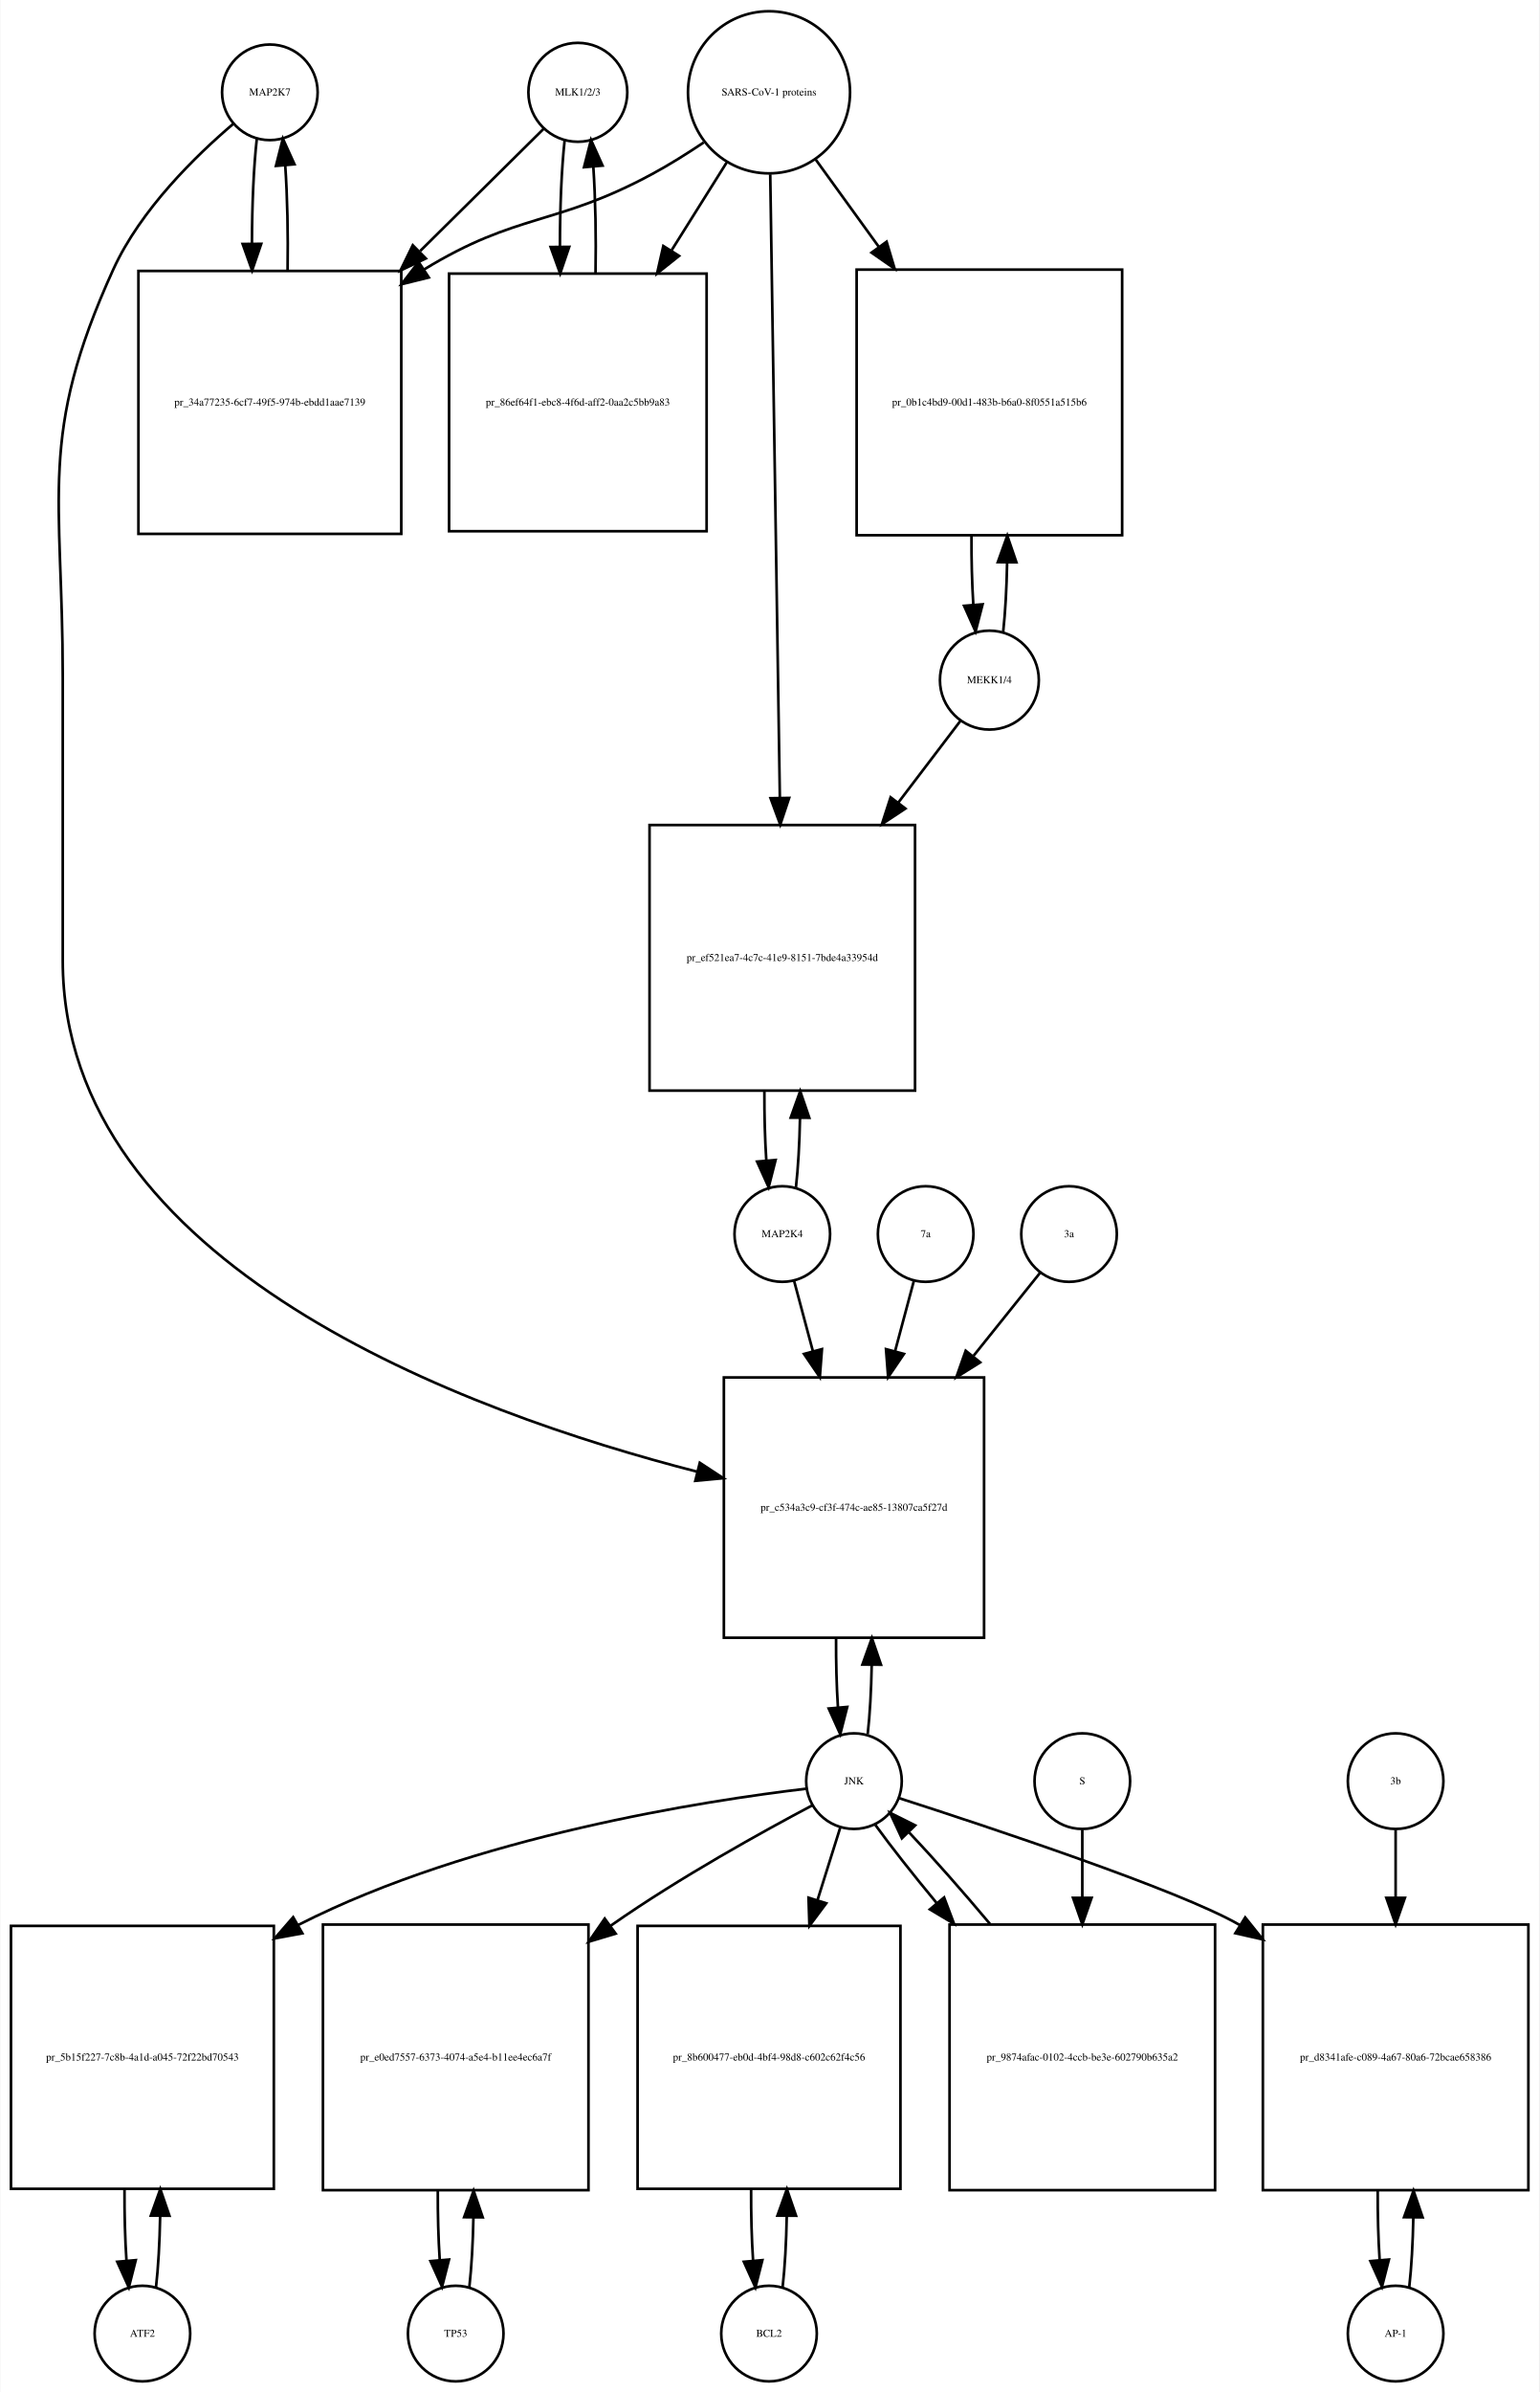
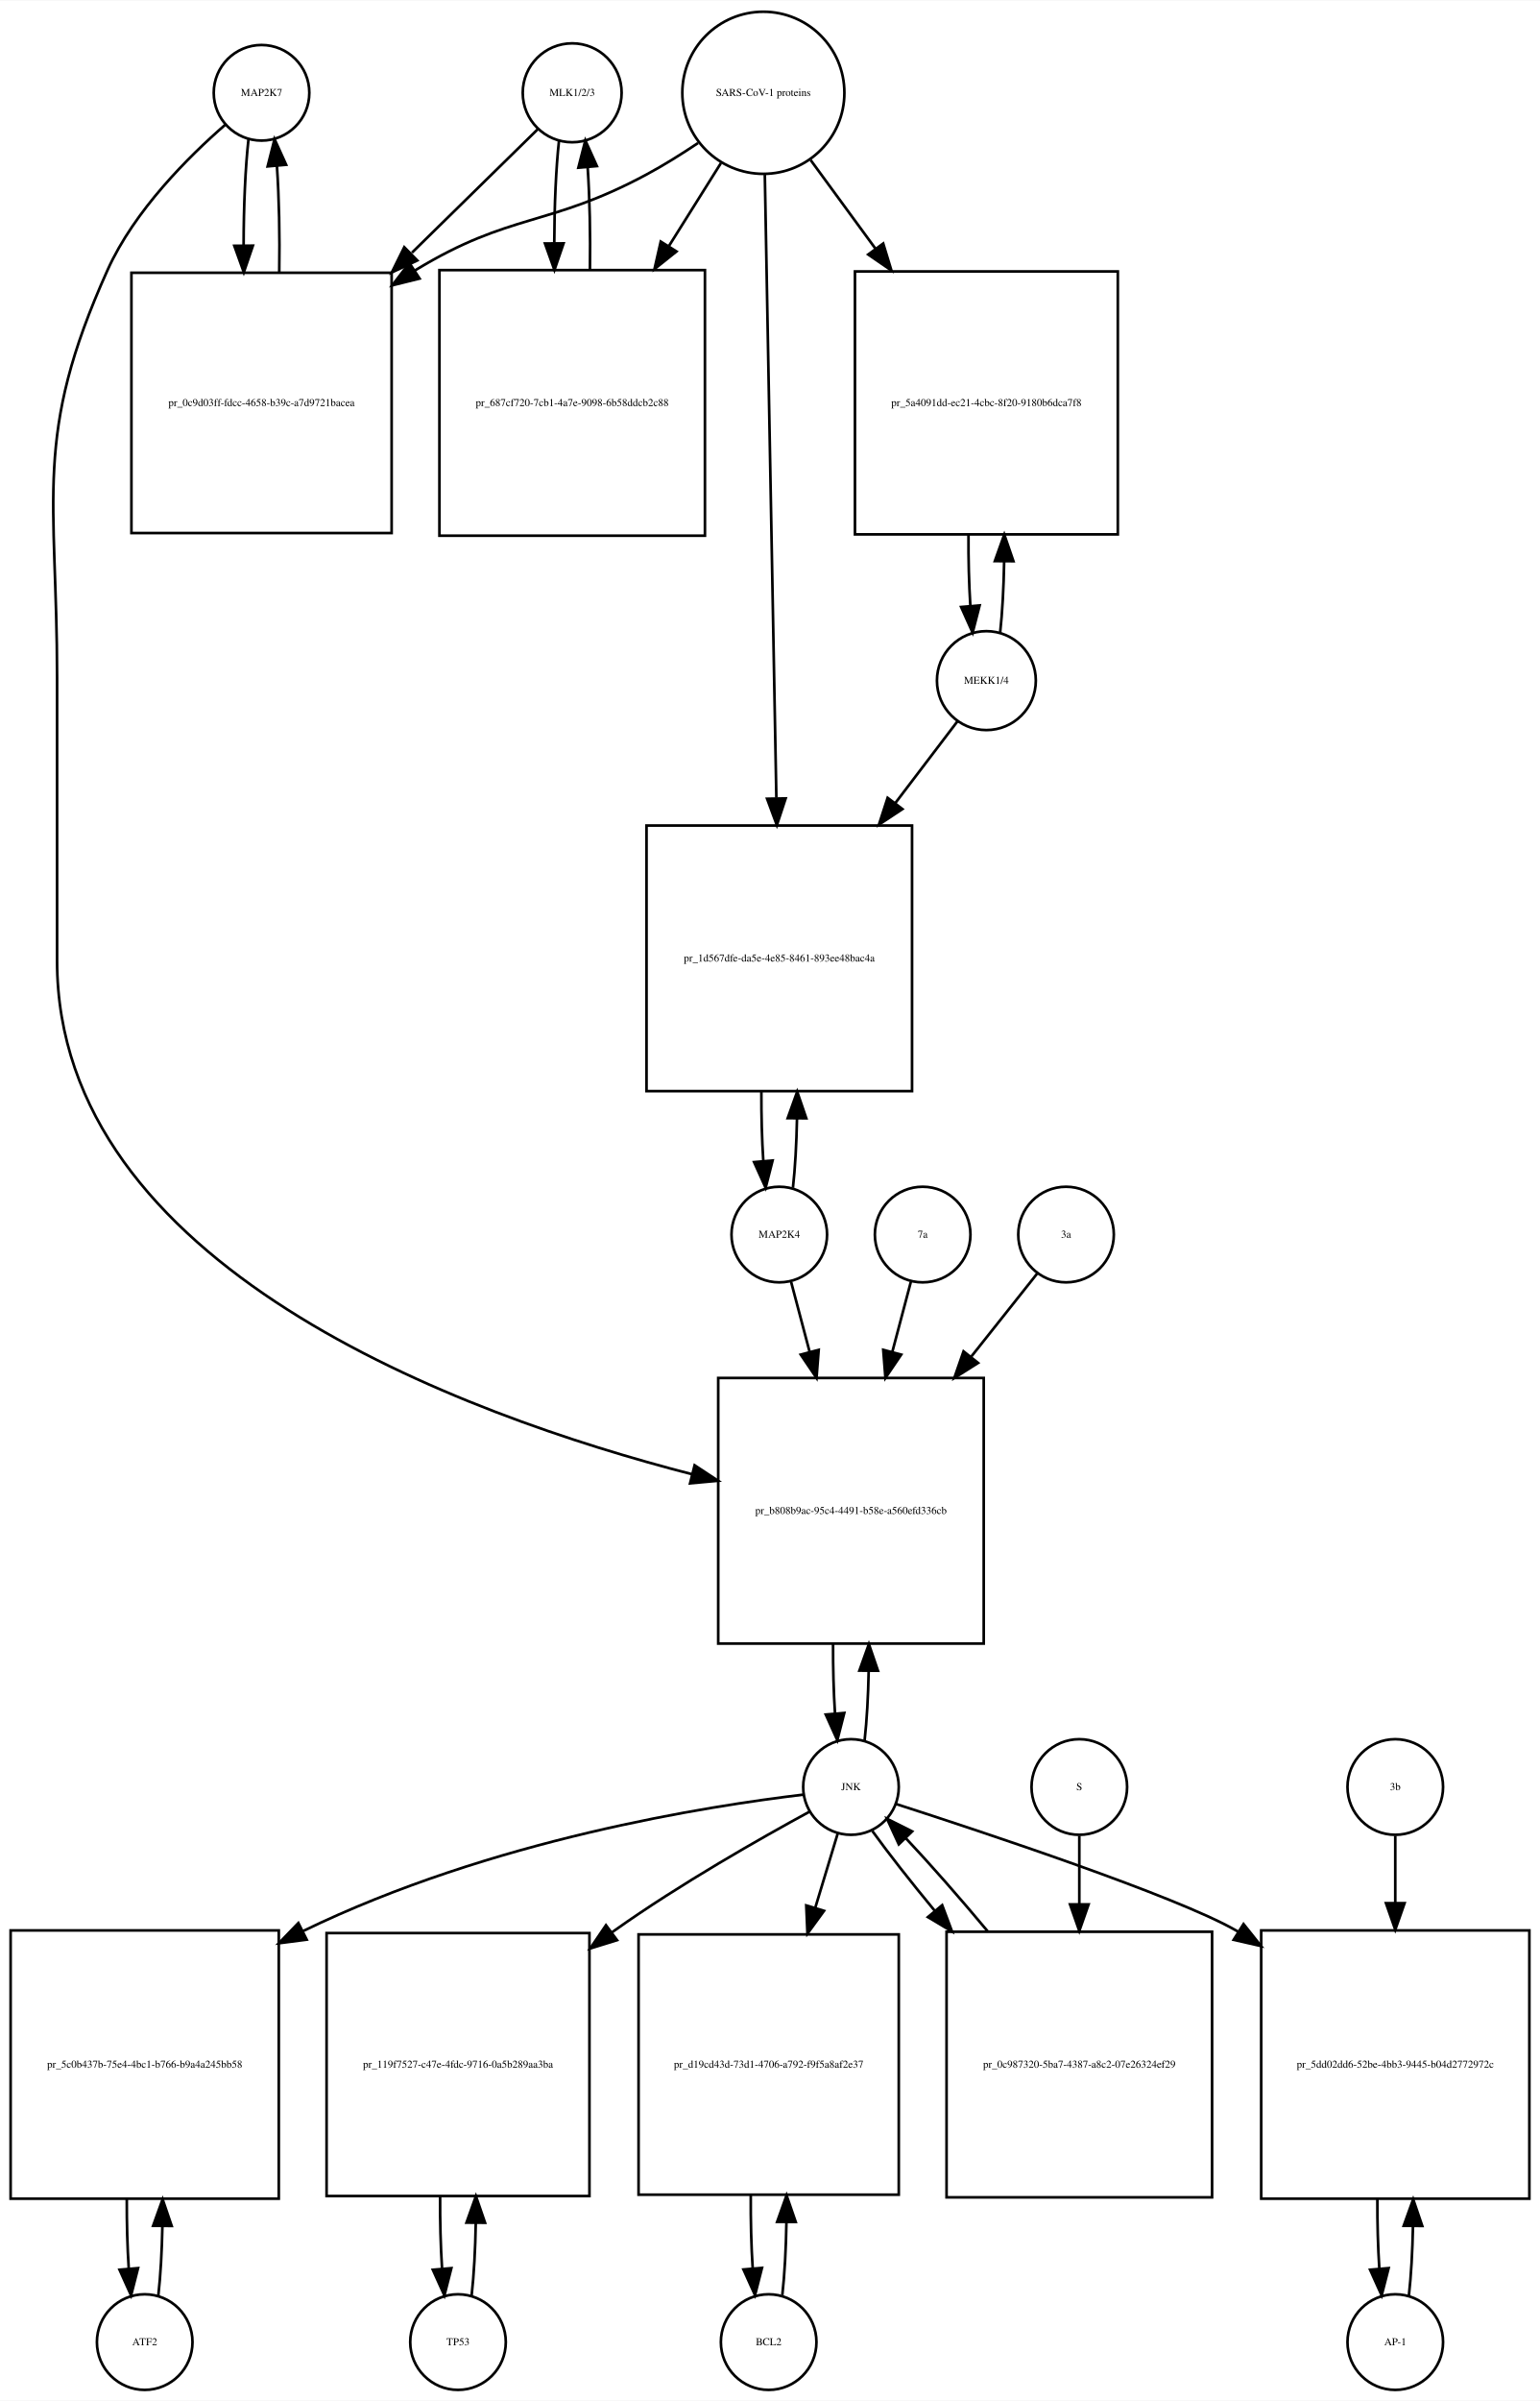
- <svg xmlns="http://www.w3.org/2000/svg" width="580pt" height="901pt" viewBox="0.00 0.00 579.50 900.64">
-   <g id="graph0" class="graph" transform="scale(1 1) rotate(0) translate(4 896.641)">
-     <polygon fill="white" stroke="none" points="-4,4 -4,-896.641 575.5,-896.641 575.5,4 -4,4" />
+ <svg xmlns="http://www.w3.org/2000/svg" width="580pt" height="904pt" viewBox="0.00 0.00 580.00 903.64">
+   <g id="graph0" class="graph" transform="scale(1 1) rotate(0) translate(4 899.641)">
+     <polygon fill="white" stroke="none" points="-4,4 -4,-899.641 576,-899.641 576,4 -4,4" />
    <g id="node1" class="node">
-       <ellipse fill="none" stroke="black" cx="97.5" cy="-861.882" rx="18" ry="18" />
-       <text text-anchor="middle" x="97.5" y="-860.682" font-family="Times,serif" font-size="4.00">MAP2K7</text>
+       <ellipse fill="none" stroke="black" cx="94.5" cy="-864.882" rx="18" ry="18" />
+       <text text-anchor="middle" x="94.5" y="-863.682" font-family="Times,serif" font-size="4.00">MAP2K7</text>
    </g>
    <g id="node2" class="node">
-       <polygon fill="none" stroke="black" points="147,-794.623 48,-794.623 48,-695.623 147,-695.623 147,-794.623" />
-       <text text-anchor="middle" x="97.5" y="-743.923" font-family="Times,serif" font-size="4.00">pr_34a77235-6cf7-49f5-974b-ebdd1aae7139</text>
+       <polygon fill="none" stroke="black" points="143.5,-797.123 45.5,-797.123 45.5,-699.123 143.5,-699.123 143.5,-797.123" />
+       <text text-anchor="middle" x="94.5" y="-746.923" font-family="Times,serif" font-size="4.00">pr_0c9d03ff-fdcc-4658-b39c-a7d9721bacea</text>
    </g>
    <g id="edge1" class="edge">
-       <path fill="none" stroke="black" d="M92.599,-844.44C91.404,-833.865 90.788,-819.42 90.752,-804.858" />
-       <polygon fill="black" stroke="black" points="94.252,-804.828 90.819,-794.804 87.252,-804.78 94.252,-804.828" />
+       <path fill="none" stroke="black" d="M89.599,-847.44C88.392,-836.765 87.776,-822.144 87.751,-807.442" />
+       <polygon fill="black" stroke="black" points="91.252,-807.324 87.828,-797.298 84.252,-807.271 91.252,-807.324" />
    </g>
    <g id="node20" class="node">
-       <polygon fill="none" stroke="black" points="366.5,-378 268.5,-378 268.5,-280 366.5,-280 366.5,-378" />
-       <text text-anchor="middle" x="317.5" y="-327.8" font-family="Times,serif" font-size="4.00">pr_c534a3c9-cf3f-474c-ae85-13807ca5f27d</text>
+       <polygon fill="none" stroke="black" points="366.5,-381 266.5,-381 266.5,-281 366.5,-281 366.5,-381" />
+       <text text-anchor="middle" x="316.5" y="-329.8" font-family="Times,serif" font-size="4.00">pr_b808b9ac-95c4-4491-b58e-a560efd336cb</text>
    </g>
    <g id="edge2" class="edge">
-       <path fill="none" stroke="black" d="M83.641,-849.942C69.687,-838.064 48.795,-817.738 38.5,-795.123 10.008,-732.533 19.5,-710.332 19.5,-641.562 19.5,-641.562 19.5,-641.562 19.5,-535 19.5,-420.116 171.694,-364.737 258.552,-342.487" />
-       <polygon fill="black" stroke="black" points="259.434,-345.874 268.291,-340.061 257.742,-339.082 259.434,-345.874" />
+       <path fill="none" stroke="black" d="M80.877,-852.891C67.159,-840.971 46.622,-820.611 36.5,-798.123 8.274,-735.413 17.5,-713.332 17.5,-644.562 17.5,-644.562 17.5,-644.562 17.5,-538 17.5,-422.978 169.402,-367.268 256.665,-344.754" />
+       <polygon fill="black" stroke="black" points="257.607,-348.127 266.454,-342.298 255.903,-341.337 257.607,-348.127" />
    </g>
    <g id="edge3" class="edge">
-       <path fill="none" stroke="black" d="M104.181,-794.804C104.399,-808.388 104.102,-822.638 103.291,-834.413" />
-       <polygon fill="black" stroke="black" points="99.799,-834.17 102.401,-844.44 106.771,-834.789 99.799,-834.17" />
+       <path fill="none" stroke="black" d="M101.172,-797.298C101.406,-810.994 101.114,-825.408 100.298,-837.31" />
+       <polygon fill="black" stroke="black" points="96.796,-837.17 99.401,-847.44 103.769,-837.788 96.796,-837.17" />
    </g>
    <g id="node3" class="node">
-       <ellipse fill="none" stroke="black" cx="213.5" cy="-861.882" rx="18.623" ry="18.623" />
-       <text text-anchor="middle" x="213.5" y="-860.682" font-family="Times,serif" font-size="4.00">MLK1/2/3</text>
+       <ellipse fill="none" stroke="black" cx="211.5" cy="-864.882" rx="18.623" ry="18.623" />
+       <text text-anchor="middle" x="211.5" y="-863.682" font-family="Times,serif" font-size="4.00">MLK1/2/3</text>
    </g>
    <g id="edge4" class="edge">
-       <path fill="none" stroke="black" d="M200.643,-848.163C189.184,-836.827 171.574,-819.405 154.129,-802.146" />
-       <polygon fill="black" stroke="black" points="156.252,-799.323 146.681,-794.778 151.329,-804.299 156.252,-799.323" />
+       <path fill="none" stroke="black" d="M198.532,-851.163C186.871,-839.725 168.892,-822.09 151.142,-804.68" />
+       <polygon fill="black" stroke="black" points="153.158,-801.755 143.568,-797.251 148.256,-806.752 153.158,-801.755" />
    </g>
    <g id="node5" class="node">
-       <polygon fill="none" stroke="black" points="262,-793.623 165,-793.623 165,-696.623 262,-696.623 262,-793.623" />
-       <text text-anchor="middle" x="213.5" y="-743.923" font-family="Times,serif" font-size="4.00">pr_86ef64f1-ebc8-4f6d-aff2-0aa2c5bb9a83</text>
+       <polygon fill="none" stroke="black" points="261.5,-798.123 161.5,-798.123 161.5,-698.123 261.5,-698.123 261.5,-798.123" />
+       <text text-anchor="middle" x="211.5" y="-746.923" font-family="Times,serif" font-size="4.00">pr_687cf720-7cb1-4a7e-9098-6b58ddcb2c88</text>
    </g>
    <g id="edge5" class="edge">
-       <path fill="none" stroke="black" d="M208.545,-843.949C207.356,-833.159 206.758,-818.486 206.75,-803.789" />
-       <polygon fill="black" stroke="black" points="210.251,-803.687 206.839,-793.657 203.251,-803.626 210.251,-803.687" />
+       <path fill="none" stroke="black" d="M206.545,-846.949C205.401,-836.564 204.803,-822.582 204.753,-808.443" />
+       <polygon fill="black" stroke="black" points="208.255,-808.189 204.814,-798.168 201.255,-808.148 208.255,-808.189" />
    </g>
    <g id="node4" class="node">
-       <ellipse fill="none" stroke="black" cx="285.5" cy="-861.882" rx="30.52" ry="30.52" />
-       <text text-anchor="middle" x="285.5" y="-860.682" font-family="Times,serif" font-size="4.00">SARS-CoV-1 proteins</text>
+       <ellipse fill="none" stroke="black" cx="283.5" cy="-864.882" rx="30.52" ry="30.52" />
+       <text text-anchor="middle" x="283.5" y="-863.682" font-family="Times,serif" font-size="4.00">SARS-CoV-1 proteins</text>
    </g>
    <g id="edge6" class="edge">
-       <path fill="none" stroke="black" d="M260.908,-843C254.721,-838.853 247.99,-834.631 241.5,-831.123 205.049,-811.419 190.848,-816.744 155.5,-795.123 155.412,-795.069 155.324,-795.016 155.236,-794.962" />
-       <polygon fill="black" stroke="black" points="157.363,-792.171 147.082,-789.612 153.523,-798.024 157.363,-792.171" />
+       <path fill="none" stroke="black" d="M258.918,-845.981C252.731,-841.835 245.997,-837.618 239.5,-834.123 202.647,-814.3 188.242,-819.885 152.5,-798.123 152.409,-798.067 152.317,-798.012 152.226,-797.956" />
+       <polygon fill="black" stroke="black" points="154.02,-794.947 143.738,-792.393 150.183,-800.802 154.02,-794.947" />
    </g>
    <g id="edge7" class="edge">
-       <path fill="none" stroke="black" d="M269.521,-835.413C263.38,-825.626 256.1,-814.023 248.855,-802.474" />
-       <polygon fill="black" stroke="black" points="251.62,-800.296 243.341,-793.685 245.691,-804.016 251.62,-800.296" />
+       <path fill="none" stroke="black" d="M267.521,-838.413C261.702,-829.139 254.86,-818.233 247.994,-807.29" />
+       <polygon fill="black" stroke="black" points="250.781,-805.146 242.501,-798.535 244.851,-808.866 250.781,-805.146" />
    </g>
    <g id="node17" class="node">
-       <polygon fill="none" stroke="black" points="418.5,-795.123 318.5,-795.123 318.5,-695.123 418.5,-695.123 418.5,-795.123" />
-       <text text-anchor="middle" x="368.5" y="-743.923" font-family="Times,serif" font-size="4.00">pr_0b1c4bd9-00d1-483b-b6a0-8f0551a515b6</text>
+       <polygon fill="none" stroke="black" points="417,-797.623 318,-797.623 318,-698.623 417,-698.623 417,-797.623" />
+       <text text-anchor="middle" x="367.5" y="-746.923" font-family="Times,serif" font-size="4.00">pr_5a4091dd-ec21-4cbc-8f20-9180b6dca7f8</text>
    </g>
    <g id="edge8" class="edge">
-       <path fill="none" stroke="black" d="M303.102,-836.545C310.071,-826.909 318.404,-815.387 326.751,-803.847" />
-       <polygon fill="black" stroke="black" points="329.787,-805.622 332.811,-795.468 324.115,-801.519 329.787,-805.622" />
+       <path fill="none" stroke="black" d="M301.314,-839.545C308.514,-829.709 317.152,-817.907 325.775,-806.127" />
+       <polygon fill="black" stroke="black" points="328.642,-808.136 331.724,-797.999 322.993,-804.001 328.642,-808.136" />
    </g>
    <g id="node19" class="node">
-       <polygon fill="none" stroke="black" points="340.5,-586 240.5,-586 240.5,-486 340.5,-486 340.5,-586" />
-       <text text-anchor="middle" x="290.5" y="-534.8" font-family="Times,serif" font-size="4.00">pr_ef521ea7-4c7c-41e9-8151-7bde4a33954d</text>
+       <polygon fill="none" stroke="black" points="339.5,-589 239.5,-589 239.5,-489 339.5,-489 339.5,-589" />
+       <text text-anchor="middle" x="289.5" y="-537.8" font-family="Times,serif" font-size="4.00">pr_1d567dfe-da5e-4e85-8461-893ee48bac4a</text>
    </g>
    <g id="edge9" class="edge">
-       <path fill="none" stroke="black" d="M285.961,-830.993C286.782,-777.816 288.511,-665.859 289.582,-596.481" />
-       <polygon fill="black" stroke="black" points="293.086,-596.2 289.741,-586.147 286.087,-596.091 293.086,-596.2" />
+       <path fill="none" stroke="black" d="M284.054,-833.993C285.039,-780.816 287.113,-668.859 288.398,-599.481" />
+       <polygon fill="black" stroke="black" points="291.904,-599.21 288.59,-589.147 284.905,-599.08 291.904,-599.21" />
    </g>
    <g id="edge10" class="edge">
-       <path fill="none" stroke="black" d="M220.161,-793.657C220.41,-807.324 220.136,-821.759 219.337,-833.735" />
-       <polygon fill="black" stroke="black" points="215.828,-833.685 218.455,-843.949 222.802,-834.287 215.828,-833.685" />
+       <path fill="none" stroke="black" d="M218.186,-798.168C218.389,-811.365 218.107,-825.163 217.34,-836.688" />
+       <polygon fill="black" stroke="black" points="213.827,-836.685 216.455,-846.949 220.801,-837.287 213.827,-836.685" />
    </g>
    <g id="node6" class="node">
-       <ellipse fill="none" stroke="black" cx="49.5" cy="-18" rx="18" ry="18" />
-       <text text-anchor="middle" x="49.5" y="-16.8" font-family="Times,serif" font-size="4.00">ATF2</text>
+       <ellipse fill="none" stroke="black" cx="50.5" cy="-18" rx="18" ry="18" />
+       <text text-anchor="middle" x="50.5" y="-16.8" font-family="Times,serif" font-size="4.00">ATF2</text>
    </g>
    <g id="node7" class="node">
-       <polygon fill="none" stroke="black" points="99,-171.5 0,-171.5 0,-72.5 99,-72.5 99,-171.5" />
-       <text text-anchor="middle" x="49.5" y="-120.8" font-family="Times,serif" font-size="4.00">pr_5b15f227-7c8b-4a1d-a045-72f22bd70543</text>
+       <polygon fill="none" stroke="black" points="101,-173 0,-173 0,-72 101,-72 101,-173" />
+       <text text-anchor="middle" x="50.5" y="-121.3" font-family="Times,serif" font-size="4.00">pr_5c0b437b-75e4-4bc1-b766-b9a4a245bb58</text>
    </g>
    <g id="edge11" class="edge">
-       <path fill="none" stroke="black" d="M54.613,-35.374C55.474,-42.882 55.996,-52.286 56.177,-62.091" />
-       <polygon fill="black" stroke="black" points="52.679,-62.413 56.243,-72.39 59.679,-62.368 52.679,-62.413" />
+       <path fill="none" stroke="black" d="M55.628,-35.582C56.462,-42.947 56.975,-52.111 57.166,-61.684" />
+       <polygon fill="black" stroke="black" points="53.666,-61.78 57.247,-71.751 60.666,-61.723 53.666,-61.78" />
    </g>
    <g id="edge12" class="edge">
-       <path fill="none" stroke="black" d="M42.757,-72.39C42.705,-63.114 42.953,-53.732 43.498,-45.476" />
-       <polygon fill="black" stroke="black" points="46.997,-45.642 44.387,-35.374 40.024,-45.029 46.997,-45.642" />
+       <path fill="none" stroke="black" d="M43.753,-71.751C43.722,-62.774 43.967,-53.735 44.489,-45.738" />
+       <polygon fill="black" stroke="black" points="47.993,-45.848 45.372,-35.582 41.019,-45.242 47.993,-45.848" />
    </g>
    <g id="node8" class="node">
-       <ellipse fill="none" stroke="black" cx="317.5" cy="-226" rx="18" ry="18" />
-       <text text-anchor="middle" x="317.5" y="-224.8" font-family="Times,serif" font-size="4.00">JNK</text>
+       <ellipse fill="none" stroke="black" cx="316.5" cy="-227" rx="18" ry="18" />
+       <text text-anchor="middle" x="316.5" y="-225.8" font-family="Times,serif" font-size="4.00">JNK</text>
    </g>
    <g id="edge13" class="edge">
-       <path fill="none" stroke="black" d="M299.502,-223.148C262.111,-218.733 174.057,-205.359 108.5,-172 108.404,-171.951 108.307,-171.902 108.211,-171.852" />
-       <polygon fill="black" stroke="black" points="109.747,-168.699 99.326,-166.784 106.278,-174.779 109.747,-168.699" />
+       <path fill="none" stroke="black" d="M298.661,-224.138C263.123,-219.886 181.42,-207.381 110.098,-172.733" />
+       <polygon fill="black" stroke="black" points="111.515,-169.528 101.008,-168.165 108.372,-175.783 111.515,-169.528" />
    </g>
    <g id="node10" class="node">
-       <polygon fill="none" stroke="black" points="217.5,-172 117.5,-172 117.5,-72 217.5,-72 217.5,-172" />
-       <text text-anchor="middle" x="167.5" y="-120.8" font-family="Times,serif" font-size="4.00">pr_e0ed7557-6373-4074-a5e4-b11ee4ec6a7f</text>
+       <polygon fill="none" stroke="black" points="218,-172 119,-172 119,-73 218,-73 218,-172" />
+       <text text-anchor="middle" x="168.5" y="-121.3" font-family="Times,serif" font-size="4.00">pr_119f7527-c47e-4fdc-9716-0a5b289aa3ba</text>
    </g>
    <g id="edge14" class="edge">
-       <path fill="none" stroke="black" d="M301.887,-216.932C283.369,-207.132 251.821,-189.706 226.5,-172 226.316,-171.871 226.132,-171.742 225.947,-171.612" />
-       <polygon fill="black" stroke="black" points="227.742,-168.59 217.597,-165.534 223.622,-174.249 227.742,-168.59" />
+       <path fill="none" stroke="black" d="M300.912,-217.719C282.763,-207.853 252.132,-190.495 227.5,-173 227.118,-172.729 226.736,-172.456 226.354,-172.182" />
+       <polygon fill="black" stroke="black" points="228.392,-169.336 218.274,-166.194 224.225,-174.96 228.392,-169.336" />
    </g>
    <g id="node12" class="node">
-       <polygon fill="none" stroke="black" points="335,-171.5 236,-171.5 236,-72.5 335,-72.5 335,-171.5" />
-       <text text-anchor="middle" x="285.5" y="-120.8" font-family="Times,serif" font-size="4.00">pr_8b600477-eb0d-4bf4-98d8-c602c62f4c56</text>
+       <polygon fill="none" stroke="black" points="334.5,-171.5 236.5,-171.5 236.5,-73.5 334.5,-73.5 334.5,-171.5" />
+       <text text-anchor="middle" x="285.5" y="-121.3" font-family="Times,serif" font-size="4.00">pr_d19cd43d-73d1-4706-a792-f9f5a8af2e37</text>
    </g>
    <g id="edge15" class="edge">
-       <path fill="none" stroke="black" d="M312.359,-208.612C309.949,-200.93 306.916,-191.265 303.765,-181.218" />
-       <polygon fill="black" stroke="black" points="307.055,-180.015 300.722,-171.522 300.376,-182.111 307.055,-180.015" />
+       <path fill="none" stroke="black" d="M311.519,-209.532C309.159,-201.727 306.182,-191.884 303.092,-181.667" />
+       <polygon fill="black" stroke="black" points="306.356,-180.37 300.111,-171.812 299.656,-182.397 306.356,-180.37" />
    </g>
    <g id="node14" class="node">
-       <polygon fill="none" stroke="black" points="571.5,-172 471.5,-172 471.5,-72 571.5,-72 571.5,-172" />
-       <text text-anchor="middle" x="521.5" y="-120.8" font-family="Times,serif" font-size="4.00">pr_d8341afe-c089-4a67-80a6-72bcae658386</text>
+       <polygon fill="none" stroke="black" points="572,-173 471,-173 471,-72 572,-72 572,-173" />
+       <text text-anchor="middle" x="521.5" y="-121.3" font-family="Times,serif" font-size="4.00">pr_5dd02dd6-52be-4bb3-9445-b04d2772972c</text>
    </g>
    <g id="edge16" class="edge">
-       <path fill="none" stroke="black" d="M334.416,-219.625C367.572,-208.958 439.844,-185.024 462.5,-172 462.594,-171.946 462.688,-171.892 462.781,-171.838" />
-       <polygon fill="black" stroke="black" points="464.844,-174.676 471.47,-166.408 461.135,-168.74 464.844,-174.676" />
+       <path fill="none" stroke="black" d="M333.412,-220.619C366.562,-209.941 438.823,-185.987 461.5,-173 461.797,-172.83 462.093,-172.659 462.39,-172.486" />
+       <polygon fill="black" stroke="black" points="464.344,-175.392 470.957,-167.114 460.625,-169.461 464.344,-175.392" />
    </g>
    <g id="edge17" class="edge">
-       <path fill="none" stroke="black" d="M322.666,-243.678C323.5,-251.074 324.005,-260.261 324.18,-269.824" />
-       <polygon fill="black" stroke="black" points="320.68,-269.889 324.243,-279.866 327.68,-269.845 320.68,-269.889" />
+       <path fill="none" stroke="black" d="M321.641,-244.615C322.475,-251.991 322.985,-261.162 323.171,-270.733" />
+       <polygon fill="black" stroke="black" points="319.671,-270.819 323.246,-280.793 326.671,-270.767 319.671,-270.819" />
    </g>
    <g id="node23" class="node">
-       <polygon fill="none" stroke="black" points="453.5,-172 353.5,-172 353.5,-72 453.5,-72 453.5,-172" />
-       <text text-anchor="middle" x="403.5" y="-120.8" font-family="Times,serif" font-size="4.00">pr_9874afac-0102-4ccb-be3e-602790b635a2</text>
+       <polygon fill="none" stroke="black" points="452.5,-172.5 352.5,-172.5 352.5,-72.5 452.5,-72.5 452.5,-172.5" />
+       <text text-anchor="middle" x="402.5" y="-121.3" font-family="Times,serif" font-size="4.00">pr_0c987320-5ba7-4387-a8c2-07e26324ef29</text>
    </g>
    <g id="edge18" class="edge">
-       <path fill="none" stroke="black" d="M325.552,-209.508C331.383,-201.436 339.611,-191.008 348.565,-180.202" />
-       <polygon fill="black" stroke="black" points="351.45,-182.209 355.19,-172.296 346.085,-177.713 351.45,-182.209" />
+       <path fill="none" stroke="black" d="M324.552,-210.432C330.506,-202.151 338.956,-191.401 348.128,-180.301" />
+       <polygon fill="black" stroke="black" points="350.848,-182.504 354.572,-172.585 345.475,-178.017 350.848,-182.504" />
    </g>
    <g id="node9" class="node">
-       <ellipse fill="none" stroke="black" cx="167.5" cy="-18" rx="18" ry="18" />
-       <text text-anchor="middle" x="167.5" y="-16.8" font-family="Times,serif" font-size="4.00">TP53</text>
+       <ellipse fill="none" stroke="black" cx="168.5" cy="-18" rx="18" ry="18" />
+       <text text-anchor="middle" x="168.5" y="-16.8" font-family="Times,serif" font-size="4.00">TP53</text>
    </g>
    <g id="edge19" class="edge">
-       <path fill="none" stroke="black" d="M172.641,-35.615C173.475,-42.991 173.985,-52.162 174.171,-61.733" />
-       <polygon fill="black" stroke="black" points="170.671,-61.819 174.246,-71.793 177.671,-61.767 170.671,-61.819" />
+       <path fill="none" stroke="black" d="M173.626,-35.566C174.496,-43.238 175.017,-52.864 175.187,-62.873" />
+       <polygon fill="black" stroke="black" points="171.688,-62.971 175.242,-72.951 178.688,-62.933 171.688,-62.971" />
    </g>
    <g id="edge20" class="edge">
-       <path fill="none" stroke="black" d="M160.754,-71.793C160.717,-62.827 160.958,-53.786 161.478,-45.783" />
-       <polygon fill="black" stroke="black" points="164.982,-45.88 162.359,-35.615 158.009,-45.275 164.982,-45.88" />
+       <path fill="none" stroke="black" d="M161.758,-72.951C161.701,-63.597 161.943,-54.122 162.487,-45.779" />
+       <polygon fill="black" stroke="black" points="165.995,-45.832 163.374,-35.566 159.021,-45.226 165.995,-45.832" />
    </g>
    <g id="node11" class="node">
      <ellipse fill="none" stroke="black" cx="285.5" cy="-18" rx="18" ry="18" />
      <text text-anchor="middle" x="285.5" y="-16.8" font-family="Times,serif" font-size="4.00">BCL2</text>
    </g>
    <g id="edge21" class="edge">
-       <path fill="none" stroke="black" d="M290.613,-35.374C291.474,-42.882 291.996,-52.286 292.177,-62.091" />
-       <polygon fill="black" stroke="black" points="288.679,-62.413 292.243,-72.39 295.679,-62.368 288.679,-62.413" />
+       <path fill="none" stroke="black" d="M290.639,-35.679C291.509,-43.399 292.026,-53.079 292.192,-63.133" />
+       <polygon fill="black" stroke="black" points="288.692,-63.268 292.24,-73.251 295.692,-63.235 288.692,-63.268" />
    </g>
    <g id="edge22" class="edge">
-       <path fill="none" stroke="black" d="M278.757,-72.39C278.705,-63.114 278.952,-53.732 279.498,-45.476" />
-       <polygon fill="black" stroke="black" points="282.997,-45.642 280.387,-35.374 276.024,-45.029 282.997,-45.642" />
+       <path fill="none" stroke="black" d="M278.76,-73.251C278.695,-63.759 278.94,-54.129 279.494,-45.669" />
+       <polygon fill="black" stroke="black" points="282.983,-45.944 280.361,-35.679 276.009,-45.338 282.983,-45.944" />
    </g>
    <g id="node13" class="node">
      <ellipse fill="none" stroke="black" cx="521.5" cy="-18" rx="18" ry="18" />
      <text text-anchor="middle" x="521.5" y="-16.8" font-family="Times,serif" font-size="4.00">AP-1</text>
    </g>
    <g id="edge23" class="edge">
-       <path fill="none" stroke="black" d="M526.641,-35.615C527.475,-42.991 527.985,-52.162 528.171,-61.733" />
-       <polygon fill="black" stroke="black" points="524.671,-61.819 528.246,-71.793 531.671,-61.767 524.671,-61.819" />
+       <path fill="none" stroke="black" d="M526.628,-35.582C527.462,-42.947 527.975,-52.111 528.165,-61.684" />
+       <polygon fill="black" stroke="black" points="524.666,-61.78 528.247,-71.751 531.666,-61.723 524.666,-61.78" />
    </g>
    <g id="edge24" class="edge">
-       <path fill="none" stroke="black" d="M514.754,-71.793C514.717,-62.827 514.958,-53.786 515.478,-45.783" />
-       <polygon fill="black" stroke="black" points="518.982,-45.88 516.359,-35.615 512.009,-45.275 518.982,-45.88" />
+       <path fill="none" stroke="black" d="M514.753,-71.751C514.722,-62.774 514.967,-53.735 515.489,-45.738" />
+       <polygon fill="black" stroke="black" points="518.993,-45.848 516.372,-35.582 512.019,-45.242 518.993,-45.848" />
    </g>
    <g id="node15" class="node">
-       <ellipse fill="none" stroke="black" cx="521.5" cy="-226" rx="18" ry="18" />
-       <text text-anchor="middle" x="521.5" y="-224.8" font-family="Times,serif" font-size="4.00">3b</text>
+       <ellipse fill="none" stroke="black" cx="521.5" cy="-227" rx="18" ry="18" />
+       <text text-anchor="middle" x="521.5" y="-225.8" font-family="Times,serif" font-size="4.00">3b</text>
    </g>
    <g id="edge25" class="edge">
-       <path fill="none" stroke="black" d="M521.5,-207.697C521.5,-200.434 521.5,-191.521 521.5,-182.234" />
-       <polygon fill="black" stroke="black" points="525,-182.07 521.5,-172.07 518,-182.07 525,-182.07" />
+       <path fill="none" stroke="black" d="M521.5,-208.612C521.5,-201.398 521.5,-192.563 521.5,-183.346" />
+       <polygon fill="black" stroke="black" points="525,-183.253 521.5,-173.253 518,-183.253 525,-183.253" />
    </g>
    <g id="node16" class="node">
-       <ellipse fill="none" stroke="black" cx="368.5" cy="-640.562" rx="18.623" ry="18.623" />
-       <text text-anchor="middle" x="368.5" y="-639.362" font-family="Times,serif" font-size="4.00">MEKK1/4</text>
+       <ellipse fill="none" stroke="black" cx="367.5" cy="-643.562" rx="18.623" ry="18.623" />
+       <text text-anchor="middle" x="367.5" y="-642.362" font-family="Times,serif" font-size="4.00">MEKK1/4</text>
    </g>
    <g id="edge26" class="edge">
-       <path fill="none" stroke="black" d="M373.706,-658.856C374.505,-666.199 374.994,-675.233 375.173,-684.646" />
-       <polygon fill="black" stroke="black" points="371.675,-684.97 375.245,-694.945 378.675,-684.921 371.675,-684.97" />
+       <path fill="none" stroke="black" d="M372.679,-661.613C373.513,-669.17 374.015,-678.552 374.185,-688.307" />
+       <polygon fill="black" stroke="black" points="370.686,-688.565 374.242,-698.545 377.686,-688.526 370.686,-688.565" />
    </g>
    <g id="edge27" class="edge">
-       <path fill="none" stroke="black" d="M357.654,-625.301C351.328,-616.983 342.886,-605.882 334.128,-594.366" />
-       <polygon fill="black" stroke="black" points="336.876,-592.197 328.036,-586.356 331.304,-596.435 336.876,-592.197" />
+       <path fill="none" stroke="black" d="M356.654,-628.301C350.328,-619.983 341.886,-608.882 333.128,-597.366" />
+       <polygon fill="black" stroke="black" points="335.876,-595.197 327.036,-589.356 330.304,-599.435 335.876,-595.197" />
    </g>
    <g id="edge28" class="edge">
-       <path fill="none" stroke="black" d="M361.755,-694.945C361.712,-686.038 361.941,-677.047 362.442,-669.048" />
-       <polygon fill="black" stroke="black" points="365.949,-669.113 363.294,-658.856 358.973,-668.53 365.949,-669.113" />
+       <path fill="none" stroke="black" d="M360.758,-698.545C360.701,-689.329 360.936,-679.997 361.462,-671.742" />
+       <polygon fill="black" stroke="black" points="364.963,-671.873 362.321,-661.613 357.988,-671.281 364.963,-671.873" />
    </g>
    <g id="node18" class="node">
-       <ellipse fill="none" stroke="black" cx="290.5" cy="-432" rx="18" ry="18" />
-       <text text-anchor="middle" x="290.5" y="-430.8" font-family="Times,serif" font-size="4.00">MAP2K4</text>
+       <ellipse fill="none" stroke="black" cx="289.5" cy="-435" rx="18" ry="18" />
+       <text text-anchor="middle" x="289.5" y="-433.8" font-family="Times,serif" font-size="4.00">MAP2K4</text>
    </g>
    <g id="edge29" class="edge">
-       <path fill="none" stroke="black" d="M295.641,-449.615C296.475,-456.991 296.985,-466.162 297.171,-475.733" />
-       <polygon fill="black" stroke="black" points="293.671,-475.819 297.246,-485.793 300.671,-475.767 293.671,-475.819" />
+       <path fill="none" stroke="black" d="M294.641,-452.615C295.475,-459.991 295.985,-469.162 296.171,-478.733" />
+       <polygon fill="black" stroke="black" points="292.671,-478.819 296.246,-488.793 299.671,-478.767 292.671,-478.819" />
    </g>
    <g id="edge30" class="edge">
-       <path fill="none" stroke="black" d="M294.959,-414.322C296.958,-406.842 299.447,-397.53 302.035,-387.85" />
-       <polygon fill="black" stroke="black" points="305.44,-388.666 304.641,-378.101 298.677,-386.858 305.44,-388.666" />
+       <path fill="none" stroke="black" d="M293.959,-417.157C295.936,-409.688 298.392,-400.41 300.948,-390.752" />
+       <polygon fill="black" stroke="black" points="304.348,-391.583 303.524,-381.021 297.581,-389.792 304.348,-391.583" />
    </g>
    <g id="edge31" class="edge">
-       <path fill="none" stroke="black" d="M283.754,-485.793C283.717,-476.826 283.958,-467.786 284.478,-459.783" />
-       <polygon fill="black" stroke="black" points="287.982,-459.88 285.359,-449.615 281.009,-459.275 287.982,-459.88" />
+       <path fill="none" stroke="black" d="M282.754,-488.793C282.717,-479.826 282.958,-470.786 283.478,-462.783" />
+       <polygon fill="black" stroke="black" points="286.982,-462.88 284.359,-452.615 280.009,-462.275 286.982,-462.88" />
    </g>
    <g id="edge32" class="edge">
-       <path fill="none" stroke="black" d="M310.757,-279.866C310.707,-270.924 310.94,-261.883 311.455,-253.867" />
-       <polygon fill="black" stroke="black" points="314.962,-253.942 312.334,-243.678 307.988,-253.34 314.962,-253.942" />
+       <path fill="none" stroke="black" d="M309.754,-280.793C309.717,-271.826 309.958,-262.786 310.478,-254.783" />
+       <polygon fill="black" stroke="black" points="313.982,-254.88 311.359,-244.615 307.009,-254.275 313.982,-254.88" />
    </g>
    <g id="node21" class="node">
-       <ellipse fill="none" stroke="black" cx="344.5" cy="-432" rx="18" ry="18" />
-       <text text-anchor="middle" x="344.5" y="-430.8" font-family="Times,serif" font-size="4.00">7a</text>
+       <ellipse fill="none" stroke="black" cx="343.5" cy="-435" rx="18" ry="18" />
+       <text text-anchor="middle" x="343.5" y="-433.8" font-family="Times,serif" font-size="4.00">7a</text>
    </g>
    <g id="edge33" class="edge">
-       <path fill="none" stroke="black" d="M340.041,-414.322C338.042,-406.842 335.553,-397.53 332.965,-387.85" />
-       <polygon fill="black" stroke="black" points="336.323,-386.858 330.359,-378.101 329.56,-388.666 336.323,-386.858" />
+       <path fill="none" stroke="black" d="M339.041,-417.157C337.064,-409.688 334.608,-400.41 332.052,-390.752" />
+       <polygon fill="black" stroke="black" points="335.419,-389.792 329.476,-381.021 328.652,-391.583 335.419,-389.792" />
    </g>
    <g id="node22" class="node">
-       <ellipse fill="none" stroke="black" cx="398.5" cy="-432" rx="18" ry="18" />
-       <text text-anchor="middle" x="398.5" y="-430.8" font-family="Times,serif" font-size="4.00">3a</text>
+       <ellipse fill="none" stroke="black" cx="397.5" cy="-435" rx="18" ry="18" />
+       <text text-anchor="middle" x="397.5" y="-433.8" font-family="Times,serif" font-size="4.00">3a</text>
    </g>
    <g id="edge34" class="edge">
-       <path fill="none" stroke="black" d="M387.576,-417.379C380.91,-409.066 371.893,-397.823 362.549,-386.172" />
-       <polygon fill="black" stroke="black" points="365.039,-383.683 356.052,-378.071 359.578,-388.062 365.039,-383.683" />
+       <path fill="none" stroke="black" d="M386.576,-420.244C379.98,-411.938 371.082,-400.733 361.844,-389.099" />
+       <polygon fill="black" stroke="black" points="364.377,-386.661 355.417,-381.007 358.895,-391.014 364.377,-386.661" />
    </g>
    <g id="edge35" class="edge">
-       <path fill="none" stroke="black" d="M368.703,-172.273C358.405,-184.545 347.472,-196.951 338.306,-206.643" />
-       <polygon fill="black" stroke="black" points="335.534,-204.474 331.074,-214.084 340.553,-209.352 335.534,-204.474" />
+       <path fill="none" stroke="black" d="M368.102,-172.536C357.613,-185.113 346.431,-197.869 337.106,-207.765" />
+       <polygon fill="black" stroke="black" points="334.514,-205.411 330.074,-215.031 339.544,-210.279 334.514,-205.411" />
    </g>
    <g id="node24" class="node">
-       <ellipse fill="none" stroke="black" cx="403.5" cy="-226" rx="18" ry="18" />
-       <text text-anchor="middle" x="403.5" y="-224.8" font-family="Times,serif" font-size="4.00">S</text>
+       <ellipse fill="none" stroke="black" cx="402.5" cy="-227" rx="18" ry="18" />
+       <text text-anchor="middle" x="402.5" y="-225.8" font-family="Times,serif" font-size="4.00">S</text>
    </g>
    <g id="edge36" class="edge">
-       <path fill="none" stroke="black" d="M403.5,-207.697C403.5,-200.434 403.5,-191.521 403.5,-182.234" />
-       <polygon fill="black" stroke="black" points="407,-182.07 403.5,-172.07 400,-182.07 407,-182.07" />
+       <path fill="none" stroke="black" d="M402.5,-208.612C402.5,-201.314 402.5,-192.357 402.5,-183.024" />
+       <polygon fill="black" stroke="black" points="406,-182.81 402.5,-172.81 399,-182.81 406,-182.81" />
    </g>
  </g>
</svg>
